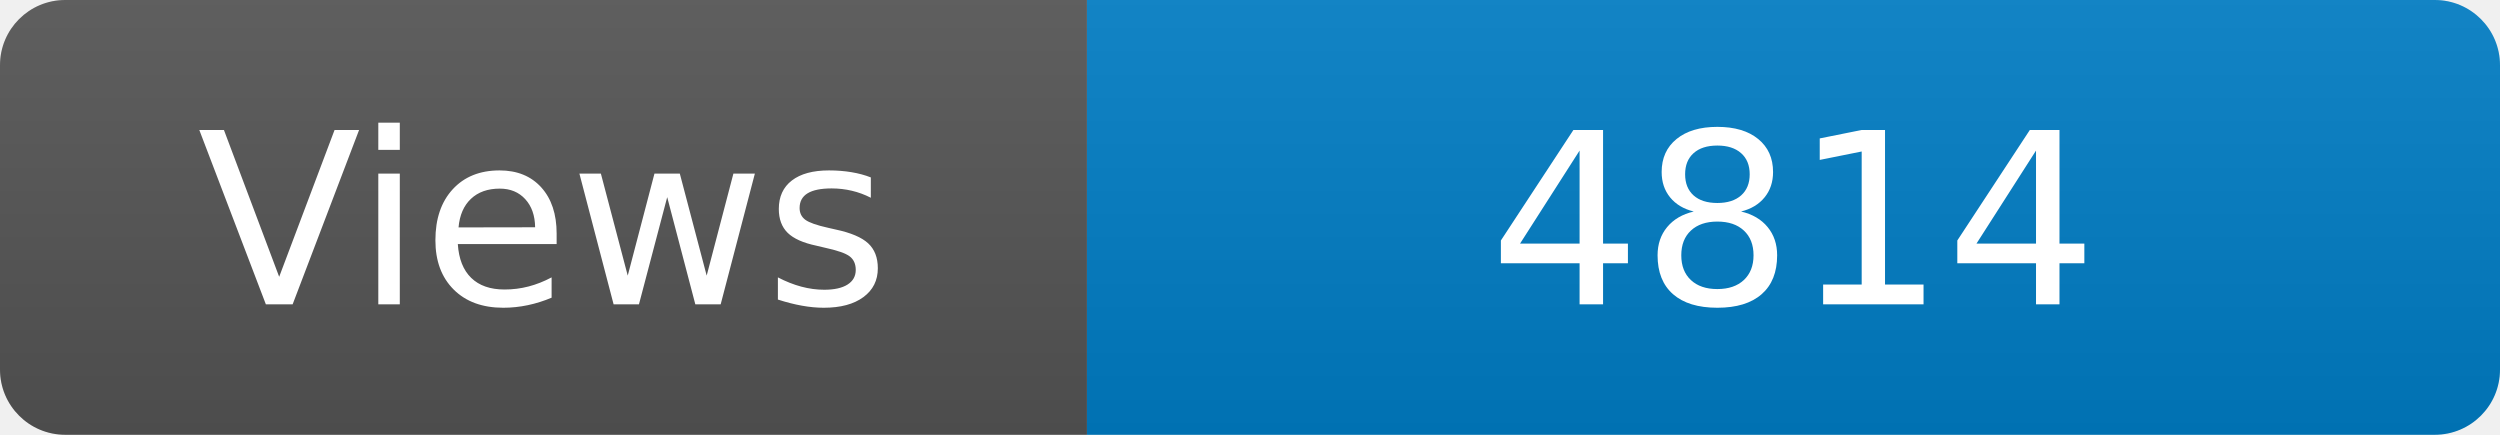
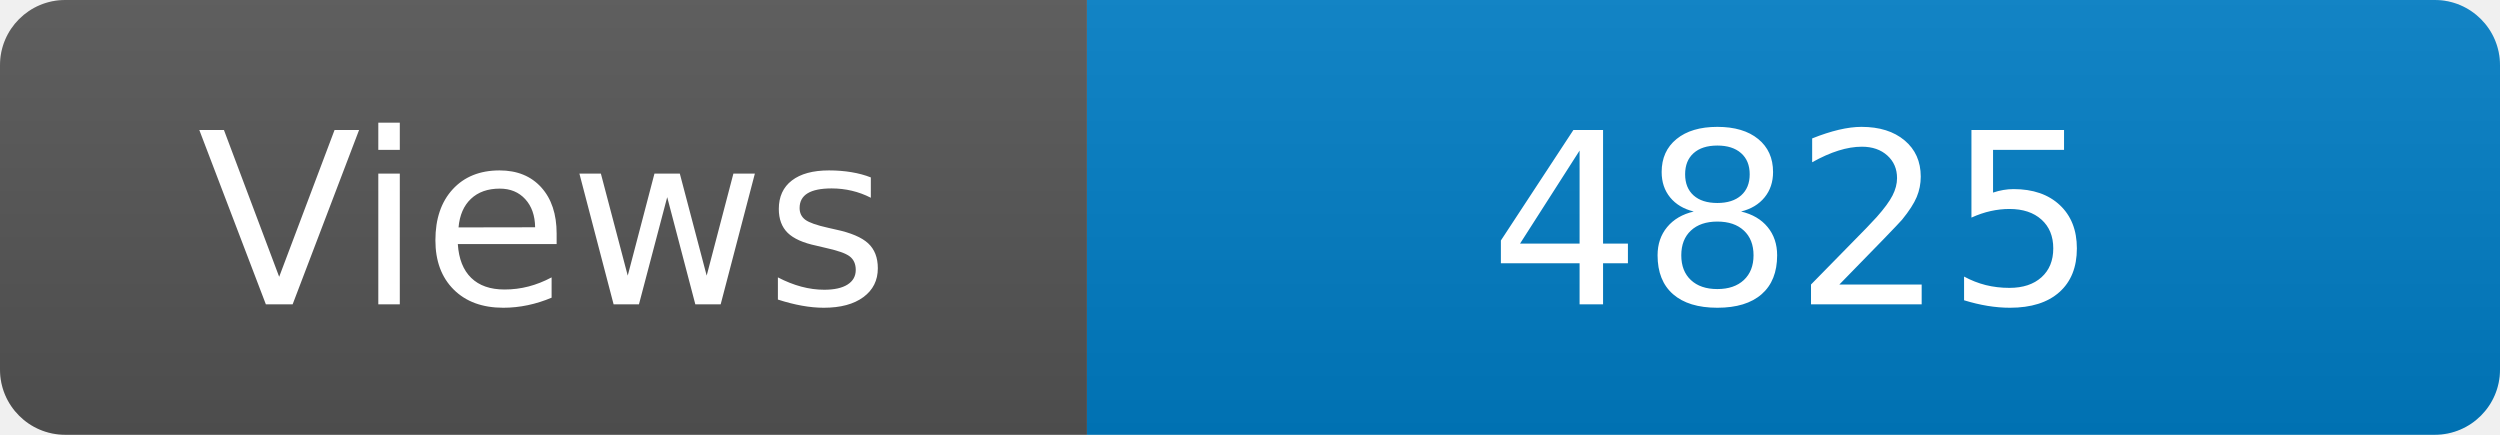
<svg xmlns="http://www.w3.org/2000/svg" width="115" height="20" role="img" aria-label="Maintained?: yes">
  <linearGradient id="s" x2="0" y2="100%">
    <stop offset="0" stop-color="#bbb" stop-opacity=".1" />
    <stop offset="1" stop-opacity=".1" />
  </linearGradient>
  <clipPath id="r">
    <rect width="115" height="20" rx="3" fill="#fff" />
  </clipPath>
  <g clip-path="url(#r)">
    <rect width="50" height="20" fill="#555" />
    <rect x="50" width="160" height="20" fill="#007ec6" />
    <rect width="115" height="20" fill="url(#s)" />
  </g>
  <g fill="#fff" text-anchor="middle" font-family="Verdana,Geneva,DejaVu Sans,sans-serif" font-size="110">
    <text x="250" y="140" transform="scale(.1)" fill="#fff">Views</text>
-     <text x="825" y="140" transform="scale(.1)" fill="#fff">4814</text>
+     <text x="825" y="140" transform="scale(.1)" fill="#fff">4825</text>
  </g>
</svg>
